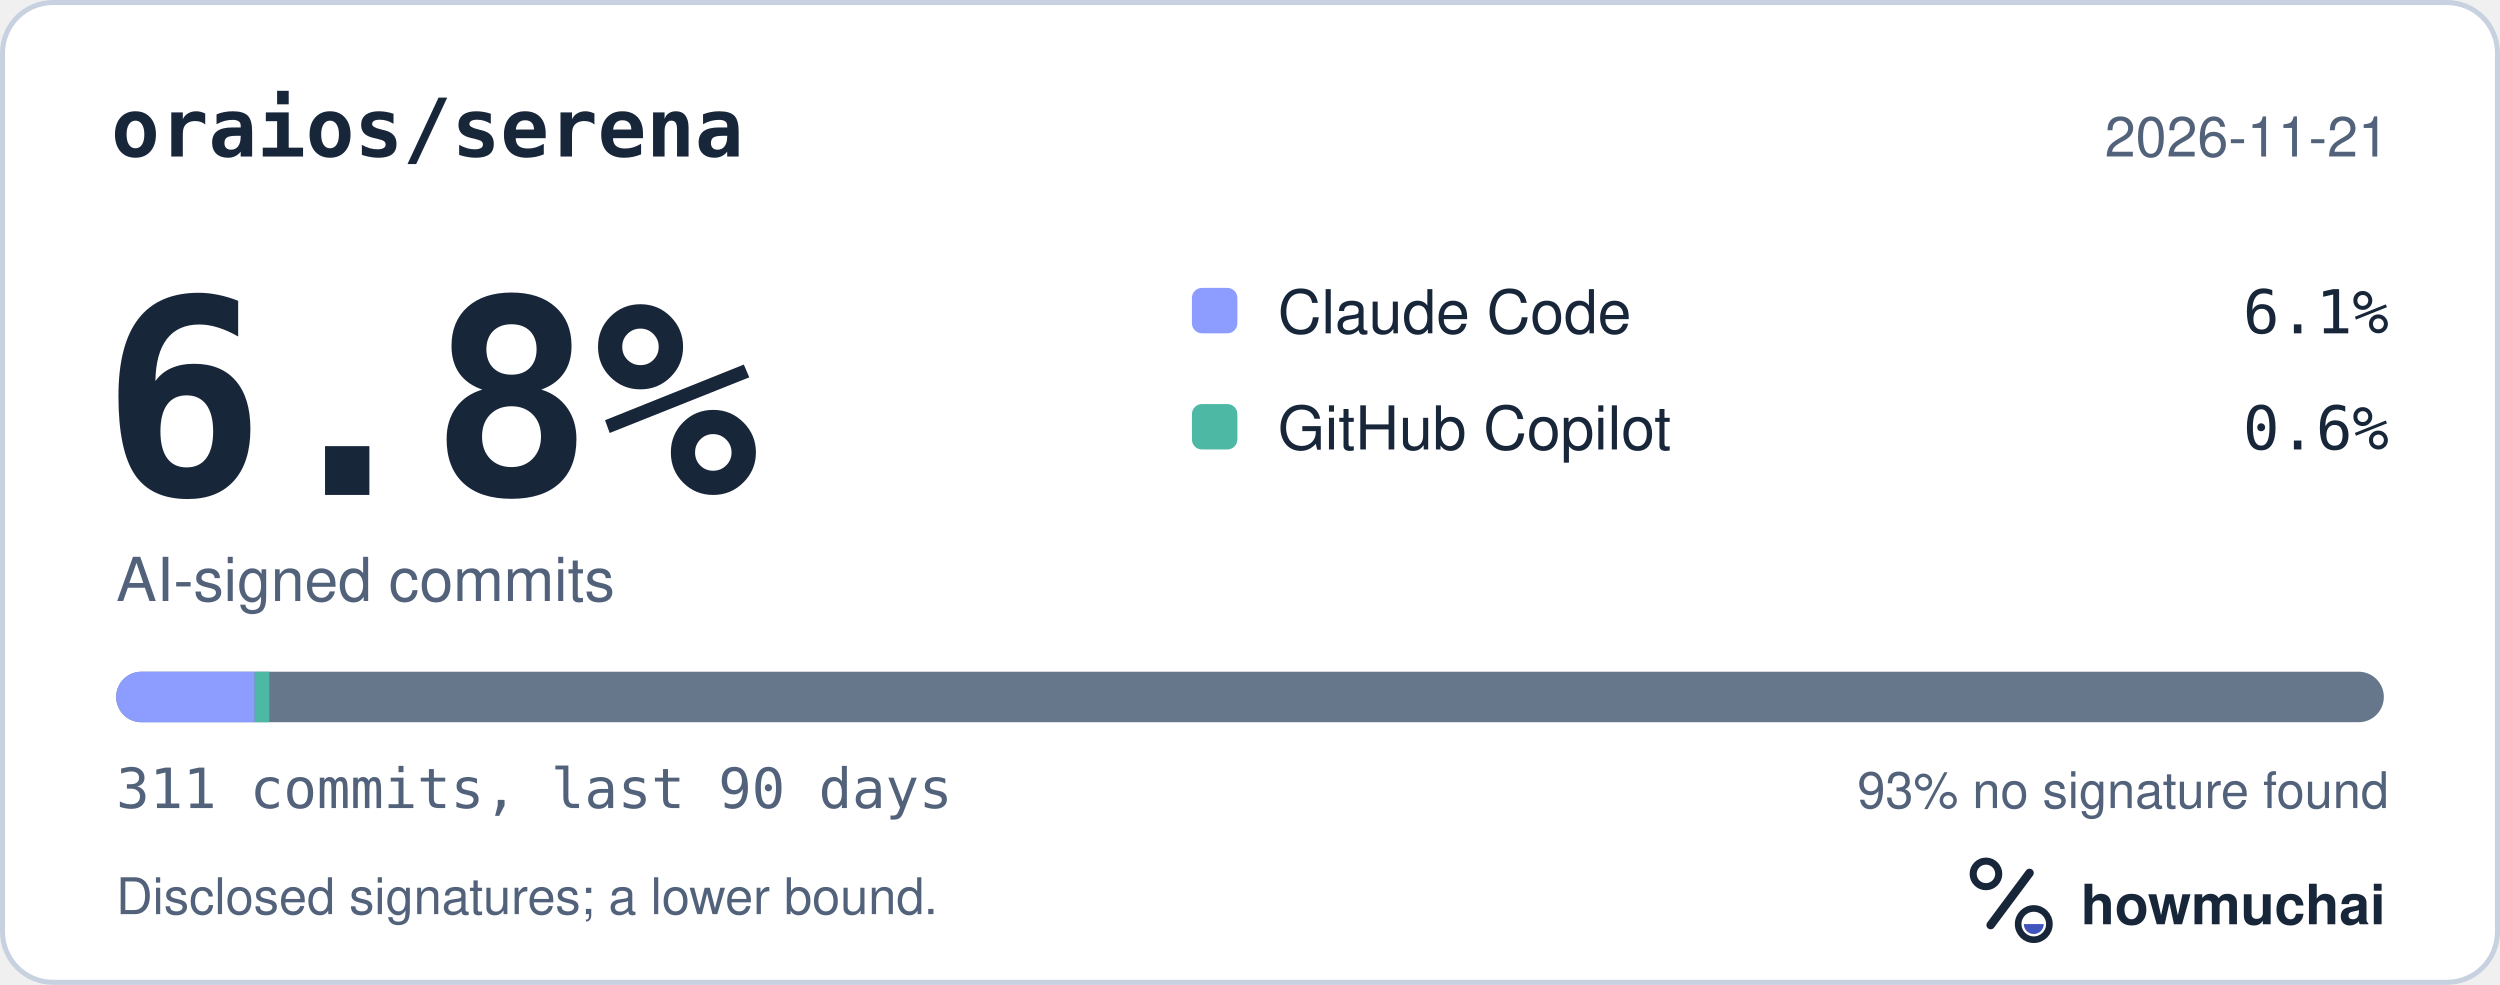
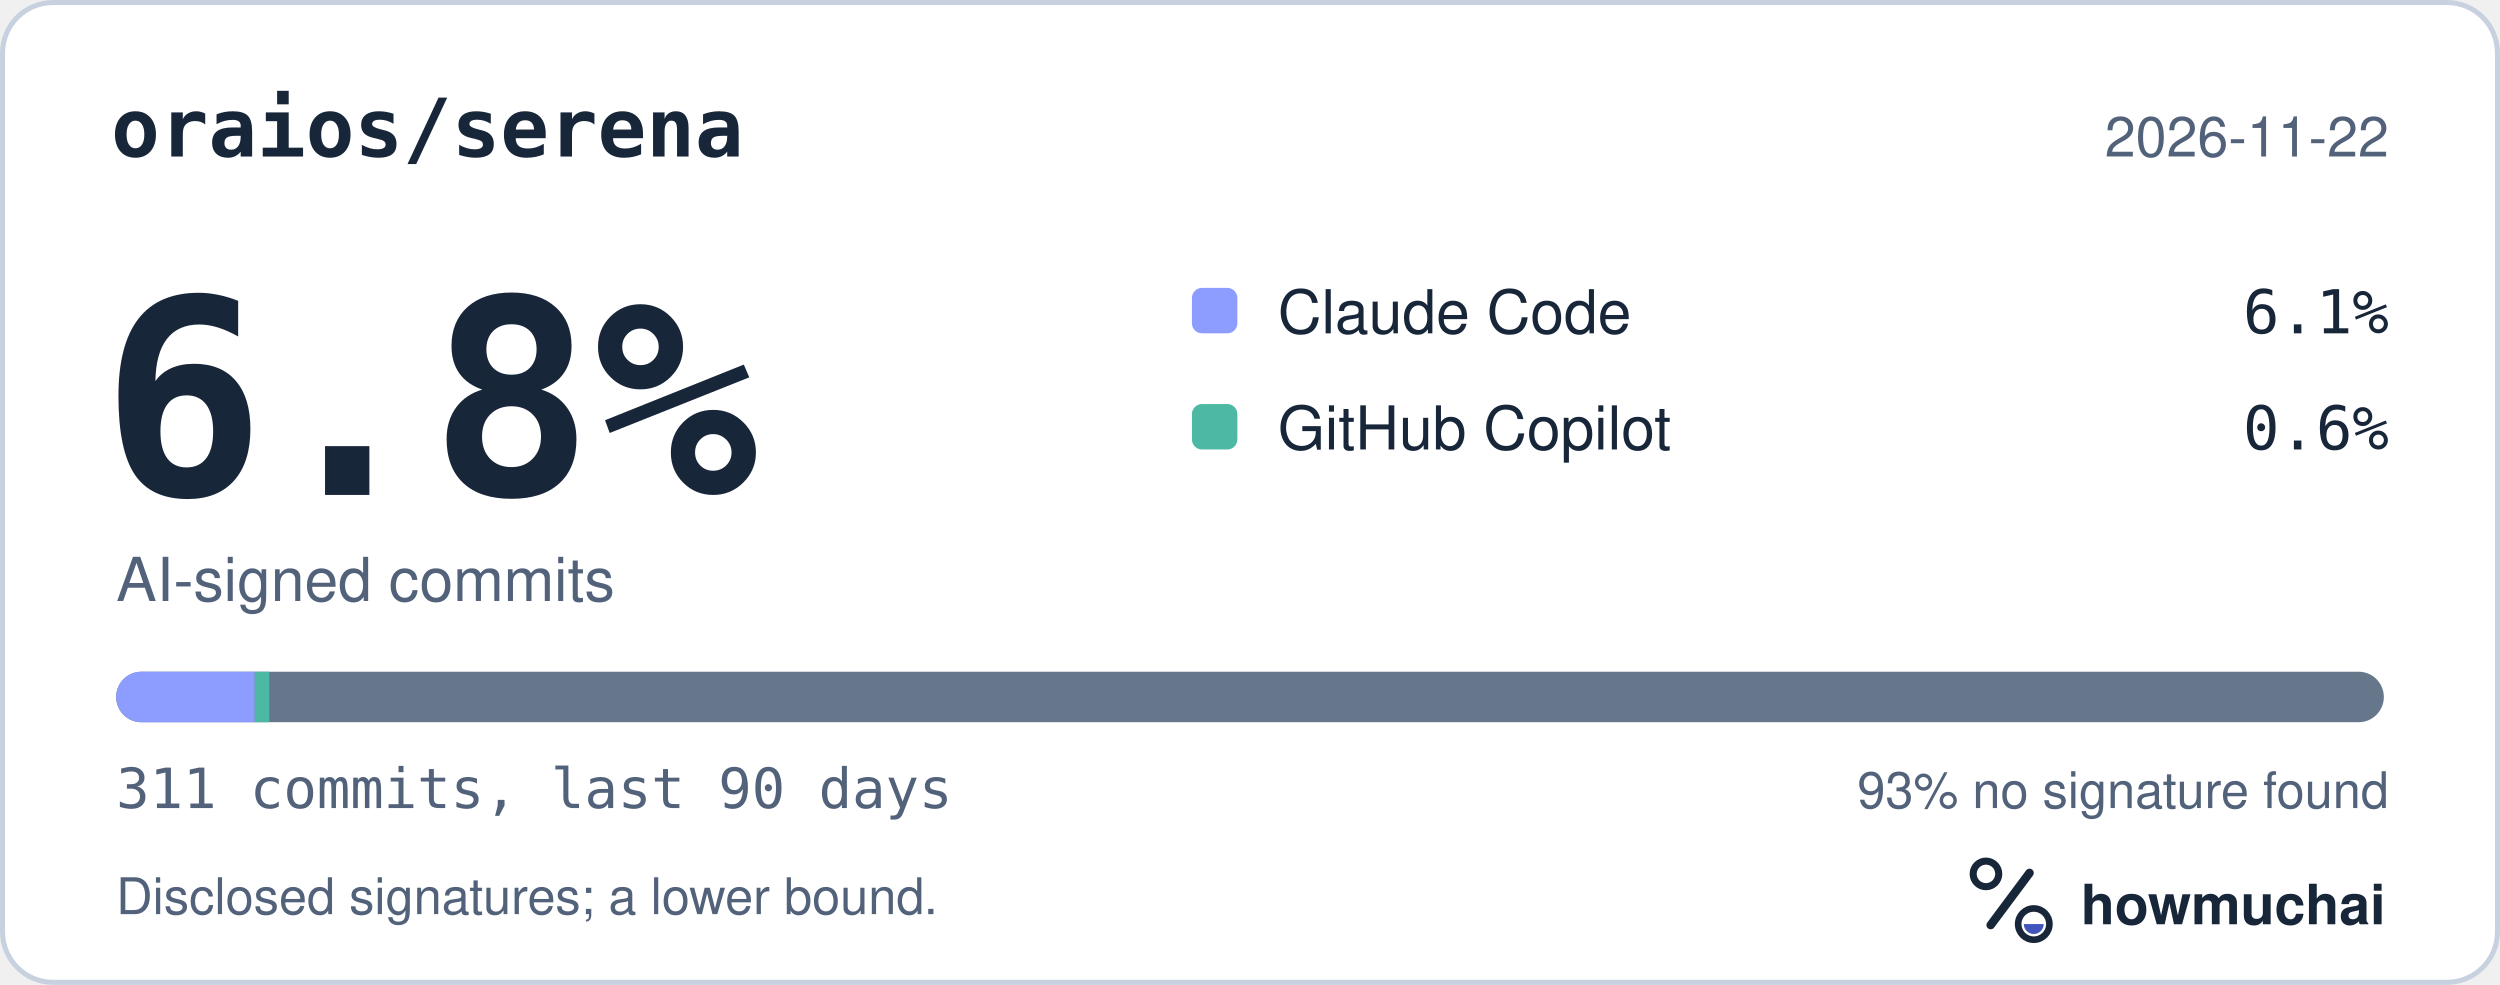
<svg xmlns="http://www.w3.org/2000/svg" width="495" height="195" viewBox="0 0 495 195" role="img" aria-labelledby="hm-t hm-d">
  <rect x="0.5" y="0.5" width="494" height="194" rx="10" fill="#FFFFFF" stroke="#C7D1DF" />
  <text x="22" y="31" fill="#18263A" font-family="ui-monospace, SF Mono, Menlo, Consolas, IBM Plex Mono, monospace" font-size="16" font-weight="600">oraios/serena</text>
-   <text x="473" y="31" fill="#52627A" font-family="-apple-system, BlinkMacSystemFont, Segoe UI, Helvetica, Arial, Fira Sans, sans-serif" font-size="11" text-anchor="end">2026-11-21</text>
+   <text x="473" y="31" fill="#52627A" font-family="-apple-system, BlinkMacSystemFont, Segoe UI, Helvetica, Arial, Fira Sans, sans-serif" font-size="11" text-anchor="end">2026-11-22</text>
  <text x="20" y="98" fill="#18263A" font-family="ui-monospace, SF Mono, Menlo, Consolas, IBM Plex Mono, monospace" font-size="54" font-weight="700">6.8%</text>
  <text x="23" y="119" fill="#52627A" font-family="-apple-system, BlinkMacSystemFont, Segoe UI, Helvetica, Arial, Fira Sans, sans-serif" font-size="12">AI-signed commits</text>
  <rect x="236" y="57" width="9" height="9" rx="2" fill="#8D9DFF" />
  <text x="253" y="66" fill="#18263A" font-family="-apple-system, BlinkMacSystemFont, Segoe UI, Helvetica, Arial, Fira Sans, sans-serif" font-size="12">Claude Code</text>
  <text x="473" y="66" fill="#18263A" font-family="ui-monospace, SF Mono, Menlo, Consolas, IBM Plex Mono, monospace" font-size="12" text-anchor="end">6.1%</text>
  <rect x="236" y="80" width="9" height="9" rx="2" fill="#4DB8A4" />
  <text x="253" y="89" fill="#18263A" font-family="-apple-system, BlinkMacSystemFont, Segoe UI, Helvetica, Arial, Fira Sans, sans-serif" font-size="12">GitHub Copilot</text>
  <text x="473" y="89" fill="#18263A" font-family="ui-monospace, SF Mono, Menlo, Consolas, IBM Plex Mono, monospace" font-size="12" text-anchor="end">0.6%</text>
  <defs>
    <clipPath id="hm-bar">
      <rect x="23" y="133" width="449" height="10" rx="5" />
    </clipPath>
  </defs>
  <rect x="23" y="133" width="449" height="10" rx="5" fill="#66768B" />
  <g clip-path="url(#hm-bar)">
    <rect x="23.00" y="133" width="27.43" height="10" fill="#8D9DFF" />
    <rect x="50.43" y="133" width="2.89" height="10" fill="#4DB8A4" />
  </g>
  <text x="23" y="160" fill="#52627A" font-family="ui-monospace, SF Mono, Menlo, Consolas, IBM Plex Mono, monospace" font-size="11">311 commits, last 90 days</text>
  <text x="473" y="160" fill="#52627A" font-family="-apple-system, BlinkMacSystemFont, Segoe UI, Helvetica, Arial, Fira Sans, sans-serif" font-size="10" text-anchor="end">93% no signature found</text>
  <text x="23" y="181" fill="#52627A" font-family="-apple-system, BlinkMacSystemFont, Segoe UI, Helvetica, Arial, Fira Sans, sans-serif" font-size="10">Disclosed signatures; a lower bound.</text>
  <g transform="translate(386 166) scale(0.046875)">
    <circle cx="154" cy="150" r="54" fill="none" stroke="#18263A" stroke-width="30" />
    <path d="M174 366 338 146" fill="none" stroke="#18263A" stroke-width="36" stroke-linecap="round" />
    <circle cx="356" cy="362" r="66" fill="none" stroke="#18263A" stroke-width="28" />
    <path d="M314 362a42 42 0 0 0 84 0Z" fill="#4056BC" />
  </g>
  <text x="412" y="183" fill="#18263A" font-family="-apple-system, BlinkMacSystemFont, Segoe UI, Helvetica, Arial, Fira Sans, sans-serif" font-size="11" font-weight="650">howmuchai</text>
</svg>
